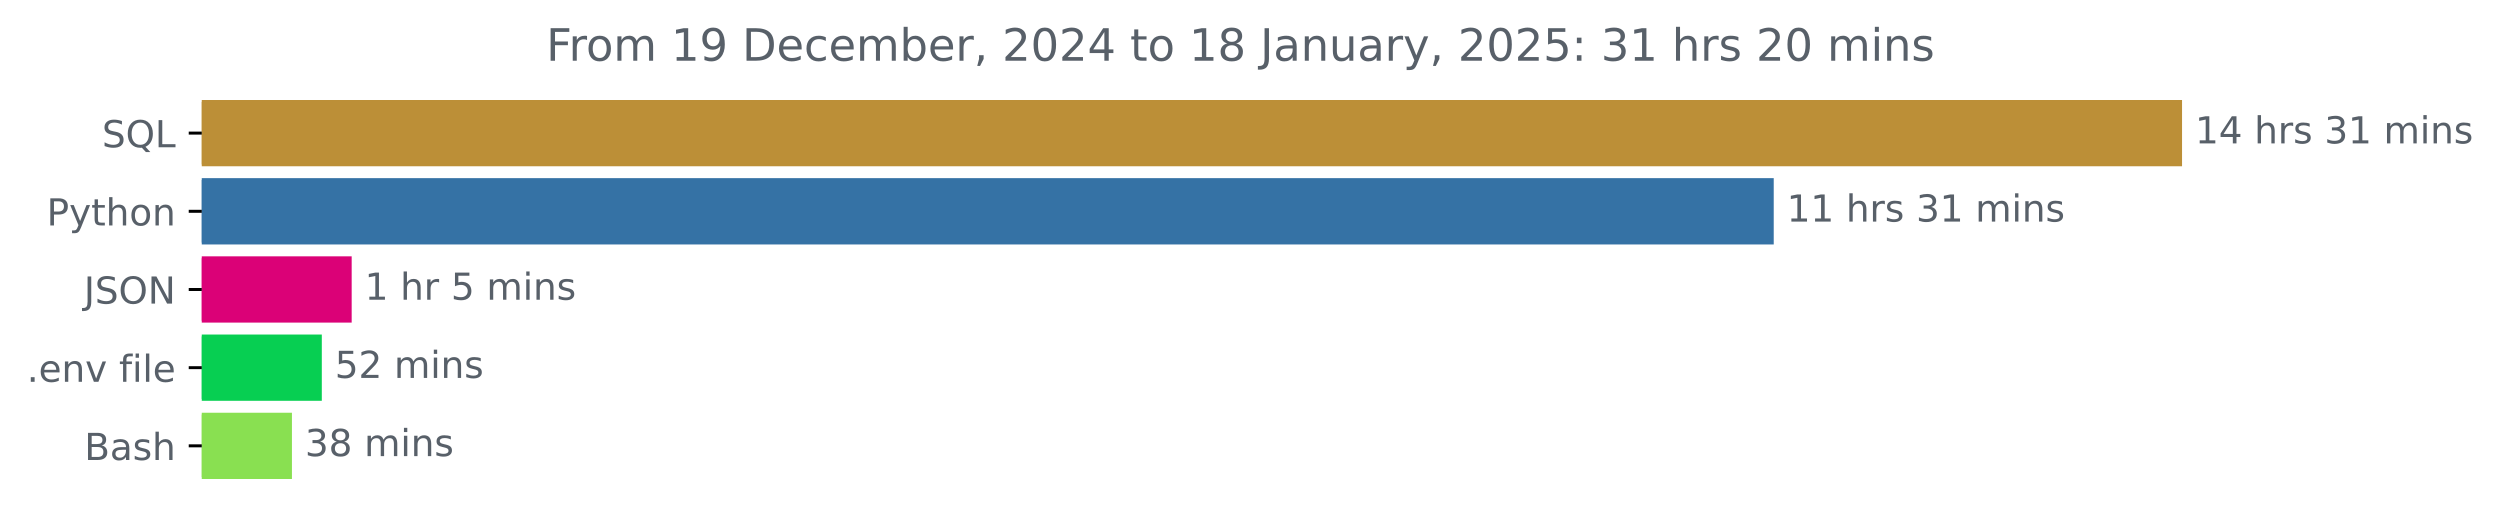
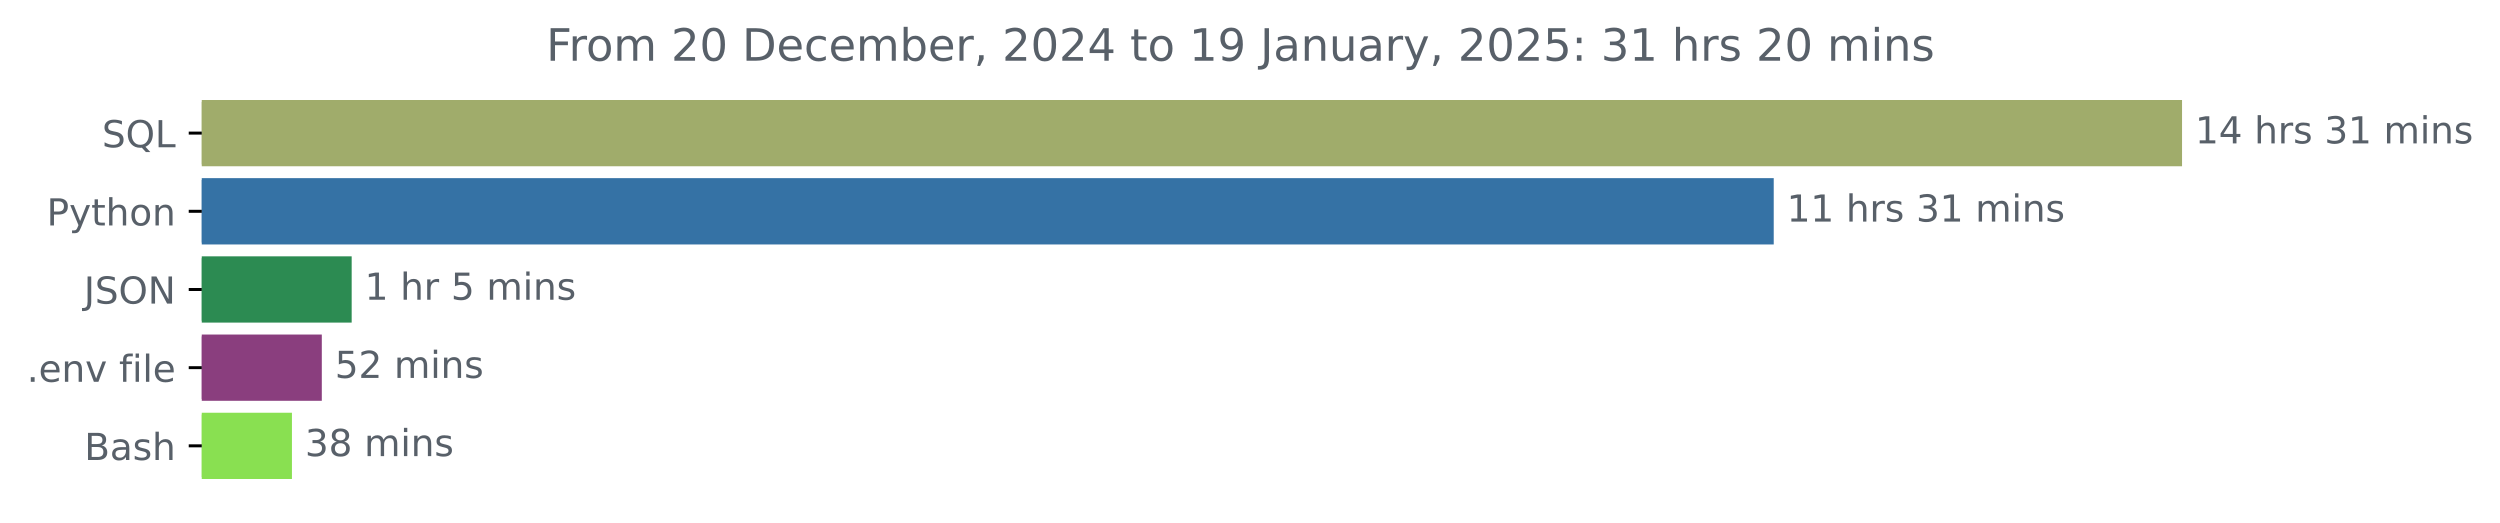
<svg xmlns="http://www.w3.org/2000/svg" xmlns:xlink="http://www.w3.org/1999/xlink" width="671.532pt" height="140.398pt" viewBox="0 0 671.532 140.398" version="1.1">
  <defs>
    <style type="text/css">*{stroke-linejoin: round; stroke-linecap: butt}</style>
  </defs>
  <g id="figure_1">
    <g id="patch_1">
      <path d="M 0 140.398  L 671.532 140.398  L 671.532 0  L 0 0  L 0 140.398  z " style="fill: none" />
    </g>
    <g id="axes_1">
      <g id="patch_2">
-         <path d="M 54.195 27.358  L 585.624 27.358  L 585.624 44.158  L 54.195 44.158  z " clip-path="url(#p1d94593215)" style="fill: #bc8f37; stroke: #bc8f37; stroke-linejoin: miter" />
+         <path d="M 54.195 27.358  L 585.624 27.358  L 585.624 44.158  L 54.195 44.158  z " clip-path="url(#pdc5d96914f)" style="fill: #a0ac6b; stroke: #a0ac6b; stroke-linejoin: miter" />
      </g>
      <g id="patch_3">
-         <path d="M 54.195 48.358  L 475.946 48.358  L 475.946 65.158  L 54.195 65.158  z " clip-path="url(#p1d94593215)" style="fill: #3572a5; stroke: #3572a5; stroke-linejoin: miter" />
+         <path d="M 54.195 48.358  L 475.946 48.358  L 475.946 65.158  L 54.195 65.158  z " clip-path="url(#pdc5d96914f)" style="fill: #3572a5; stroke: #3572a5; stroke-linejoin: miter" />
      </g>
      <g id="patch_4">
-         <path d="M 54.195 69.358  L 93.964 69.358  L 93.964 86.158  L 54.195 86.158  z " clip-path="url(#p1d94593215)" style="fill: #db0177; stroke: #db0177; stroke-linejoin: miter" />
+         <path d="M 54.195 69.358  L 93.964 69.358  L 93.964 86.158  L 54.195 86.158  z " clip-path="url(#pdc5d96914f)" style="fill: #2c8b52; stroke: #2c8b52; stroke-linejoin: miter" />
      </g>
      <g id="patch_5">
-         <path d="M 54.195 90.358  L 85.941 90.358  L 85.941 107.158  L 54.195 107.158  z " clip-path="url(#p1d94593215)" style="fill: #07cf52; stroke: #07cf52; stroke-linejoin: miter" />
+         <path d="M 54.195 90.358  L 85.941 90.358  L 85.941 107.158  L 54.195 107.158  z " clip-path="url(#pdc5d96914f)" style="fill: #8a3e7e; stroke: #8a3e7e; stroke-linejoin: miter" />
      </g>
      <g id="patch_6">
-         <path d="M 54.195 111.358  L 77.919 111.358  L 77.919 128.158  L 54.195 128.158  z " clip-path="url(#p1d94593215)" style="fill: #89e051; stroke: #89e051; stroke-linejoin: miter" />
+         <path d="M 54.195 111.358  L 77.919 111.358  L 77.919 128.158  L 54.195 128.158  z " clip-path="url(#pdc5d96914f)" style="fill: #89e051; stroke: #89e051; stroke-linejoin: miter" />
      </g>
      <g id="matplotlib.axis_1" />
      <g id="matplotlib.axis_2">
        <g id="ytick_1">
          <g id="line2d_1">
            <defs>
-               <path id="mae90f0b27a" d="M 0 0  L -3.5 0  " style="stroke: #000000; stroke-width: 0.8" />
+               <path id="m4669c600c1" d="M 0 0  L -3.5 0  " style="stroke: #000000; stroke-width: 0.8" />
            </defs>
            <g>
-               <use xlink:href="#mae90f0b27a" x="54.195" y="35.758" style="stroke: #000000; stroke-width: 0.8" />
+               <use xlink:href="#m4669c600c1" x="54.195" y="35.758" style="stroke: #000000; stroke-width: 0.8" />
            </g>
          </g>
          <g id="text_1">
            <g style="fill: #586069" transform="translate(27.40312 39.55734) scale(0.1 -0.1)">
              <defs>
                <path id="DejaVuSans-53" d="M 3425 4513  L 3425 3897  Q 3066 4069 2747 4153  Q 2428 4238 2131 4238  Q 1616 4238 1336 4038  Q 1056 3838 1056 3469  Q 1056 3159 1242 3001  Q 1428 2844 1947 2747  L 2328 2669  Q 3034 2534 3370 2195  Q 3706 1856 3706 1288  Q 3706 609 3251 259  Q 2797 -91 1919 -91  Q 1588 -91 1214 -16  Q 841 59 441 206  L 441 856  Q 825 641 1194 531  Q 1563 422 1919 422  Q 2459 422 2753 634  Q 3047 847 3047 1241  Q 3047 1584 2836 1778  Q 2625 1972 2144 2069  L 1759 2144  Q 1053 2284 737 2584  Q 422 2884 422 3419  Q 422 4038 858 4394  Q 1294 4750 2059 4750  Q 2388 4750 2728 4690  Q 3069 4631 3425 4513  z " transform="scale(0.015625)" />
                <path id="DejaVuSans-51" d="M 2522 4238  Q 1834 4238 1429 3725  Q 1025 3213 1025 2328  Q 1025 1447 1429 934  Q 1834 422 2522 422  Q 3209 422 3611 934  Q 4013 1447 4013 2328  Q 4013 3213 3611 3725  Q 3209 4238 2522 4238  z M 3406 84  L 4238 -825  L 3475 -825  L 2784 -78  Q 2681 -84 2626 -87  Q 2572 -91 2522 -91  Q 1538 -91 948 567  Q 359 1225 359 2328  Q 359 3434 948 4092  Q 1538 4750 2522 4750  Q 3503 4750 4090 4092  Q 4678 3434 4678 2328  Q 4678 1516 4351 937  Q 4025 359 3406 84  z " transform="scale(0.015625)" />
                <path id="DejaVuSans-4c" d="M 628 4666  L 1259 4666  L 1259 531  L 3531 531  L 3531 0  L 628 0  L 628 4666  z " transform="scale(0.015625)" />
              </defs>
              <use xlink:href="#DejaVuSans-53" />
              <use xlink:href="#DejaVuSans-51" x="63.477" />
              <use xlink:href="#DejaVuSans-4c" x="142.188" />
            </g>
          </g>
        </g>
        <g id="ytick_2">
          <g id="line2d_2">
            <g>
-               <use xlink:href="#mae90f0b27a" x="54.195" y="56.758" style="stroke: #000000; stroke-width: 0.8" />
+               <use xlink:href="#m4669c600c1" x="54.195" y="56.758" style="stroke: #000000; stroke-width: 0.8" />
            </g>
          </g>
          <g id="text_2">
            <g style="fill: #586069" transform="translate(12.53281 60.55734) scale(0.1 -0.1)">
              <defs>
                <path id="DejaVuSans-50" d="M 1259 4147  L 1259 2394  L 2053 2394  Q 2494 2394 2734 2622  Q 2975 2850 2975 3272  Q 2975 3691 2734 3919  Q 2494 4147 2053 4147  L 1259 4147  z M 628 4666  L 2053 4666  Q 2838 4666 3239 4311  Q 3641 3956 3641 3272  Q 3641 2581 3239 2228  Q 2838 1875 2053 1875  L 1259 1875  L 1259 0  L 628 0  L 628 4666  z " transform="scale(0.015625)" />
                <path id="DejaVuSans-79" d="M 2059 -325  Q 1816 -950 1584 -1140  Q 1353 -1331 966 -1331  L 506 -1331  L 506 -850  L 844 -850  Q 1081 -850 1212 -737  Q 1344 -625 1503 -206  L 1606 56  L 191 3500  L 800 3500  L 1894 763  L 2988 3500  L 3597 3500  L 2059 -325  z " transform="scale(0.015625)" />
                <path id="DejaVuSans-74" d="M 1172 4494  L 1172 3500  L 2356 3500  L 2356 3053  L 1172 3053  L 1172 1153  Q 1172 725 1289 603  Q 1406 481 1766 481  L 2356 481  L 2356 0  L 1766 0  Q 1100 0 847 248  Q 594 497 594 1153  L 594 3053  L 172 3053  L 172 3500  L 594 3500  L 594 4494  L 1172 4494  z " transform="scale(0.015625)" />
                <path id="DejaVuSans-68" d="M 3513 2113  L 3513 0  L 2938 0  L 2938 2094  Q 2938 2591 2744 2837  Q 2550 3084 2163 3084  Q 1697 3084 1428 2787  Q 1159 2491 1159 1978  L 1159 0  L 581 0  L 581 4863  L 1159 4863  L 1159 2956  Q 1366 3272 1645 3428  Q 1925 3584 2291 3584  Q 2894 3584 3203 3211  Q 3513 2838 3513 2113  z " transform="scale(0.015625)" />
                <path id="DejaVuSans-6f" d="M 1959 3097  Q 1497 3097 1228 2736  Q 959 2375 959 1747  Q 959 1119 1226 758  Q 1494 397 1959 397  Q 2419 397 2687 759  Q 2956 1122 2956 1747  Q 2956 2369 2687 2733  Q 2419 3097 1959 3097  z M 1959 3584  Q 2709 3584 3137 3096  Q 3566 2609 3566 1747  Q 3566 888 3137 398  Q 2709 -91 1959 -91  Q 1206 -91 779 398  Q 353 888 353 1747  Q 353 2609 779 3096  Q 1206 3584 1959 3584  z " transform="scale(0.015625)" />
                <path id="DejaVuSans-6e" d="M 3513 2113  L 3513 0  L 2938 0  L 2938 2094  Q 2938 2591 2744 2837  Q 2550 3084 2163 3084  Q 1697 3084 1428 2787  Q 1159 2491 1159 1978  L 1159 0  L 581 0  L 581 3500  L 1159 3500  L 1159 2956  Q 1366 3272 1645 3428  Q 1925 3584 2291 3584  Q 2894 3584 3203 3211  Q 3513 2838 3513 2113  z " transform="scale(0.015625)" />
              </defs>
              <use xlink:href="#DejaVuSans-50" />
              <use xlink:href="#DejaVuSans-79" x="60.303" />
              <use xlink:href="#DejaVuSans-74" x="119.482" />
              <use xlink:href="#DejaVuSans-68" x="158.691" />
              <use xlink:href="#DejaVuSans-6f" x="222.07" />
              <use xlink:href="#DejaVuSans-6e" x="283.252" />
            </g>
          </g>
        </g>
        <g id="ytick_3">
          <g id="line2d_3">
            <g>
-               <use xlink:href="#mae90f0b27a" x="54.195" y="77.758" style="stroke: #000000; stroke-width: 0.8" />
+               <use xlink:href="#m4669c600c1" x="54.195" y="77.758" style="stroke: #000000; stroke-width: 0.8" />
            </g>
          </g>
          <g id="text_3">
            <g style="fill: #586069" transform="translate(22.54375 81.55734) scale(0.1 -0.1)">
              <defs>
                <path id="DejaVuSans-4a" d="M 628 4666  L 1259 4666  L 1259 325  Q 1259 -519 939 -900  Q 619 -1281 -91 -1281  L -331 -1281  L -331 -750  L -134 -750  Q 284 -750 456 -515  Q 628 -281 628 325  L 628 4666  z " transform="scale(0.015625)" />
                <path id="DejaVuSans-4f" d="M 2522 4238  Q 1834 4238 1429 3725  Q 1025 3213 1025 2328  Q 1025 1447 1429 934  Q 1834 422 2522 422  Q 3209 422 3611 934  Q 4013 1447 4013 2328  Q 4013 3213 3611 3725  Q 3209 4238 2522 4238  z M 2522 4750  Q 3503 4750 4090 4092  Q 4678 3434 4678 2328  Q 4678 1225 4090 567  Q 3503 -91 2522 -91  Q 1538 -91 948 565  Q 359 1222 359 2328  Q 359 3434 948 4092  Q 1538 4750 2522 4750  z " transform="scale(0.015625)" />
                <path id="DejaVuSans-4e" d="M 628 4666  L 1478 4666  L 3547 763  L 3547 4666  L 4159 4666  L 4159 0  L 3309 0  L 1241 3903  L 1241 0  L 628 0  L 628 4666  z " transform="scale(0.015625)" />
              </defs>
              <use xlink:href="#DejaVuSans-4a" />
              <use xlink:href="#DejaVuSans-53" x="29.492" />
              <use xlink:href="#DejaVuSans-4f" x="92.969" />
              <use xlink:href="#DejaVuSans-4e" x="171.68" />
            </g>
          </g>
        </g>
        <g id="ytick_4">
          <g id="line2d_4">
            <g>
-               <use xlink:href="#mae90f0b27a" x="54.195" y="98.758" style="stroke: #000000; stroke-width: 0.8" />
+               <use xlink:href="#m4669c600c1" x="54.195" y="98.758" style="stroke: #000000; stroke-width: 0.8" />
            </g>
          </g>
          <g id="text_4">
            <g style="fill: #586069" transform="translate(7.2 102.5573) scale(0.1 -0.1)">
              <defs>
                <path id="DejaVuSans-2e" d="M 684 794  L 1344 794  L 1344 0  L 684 0  L 684 794  z " transform="scale(0.015625)" />
                <path id="DejaVuSans-65" d="M 3597 1894  L 3597 1613  L 953 1613  Q 991 1019 1311 708  Q 1631 397 2203 397  Q 2534 397 2845 478  Q 3156 559 3463 722  L 3463 178  Q 3153 47 2828 -22  Q 2503 -91 2169 -91  Q 1331 -91 842 396  Q 353 884 353 1716  Q 353 2575 817 3079  Q 1281 3584 2069 3584  Q 2775 3584 3186 3129  Q 3597 2675 3597 1894  z M 3022 2063  Q 3016 2534 2758 2815  Q 2500 3097 2075 3097  Q 1594 3097 1305 2825  Q 1016 2553 972 2059  L 3022 2063  z " transform="scale(0.015625)" />
                <path id="DejaVuSans-76" d="M 191 3500  L 800 3500  L 1894 563  L 2988 3500  L 3597 3500  L 2284 0  L 1503 0  L 191 3500  z " transform="scale(0.015625)" />
                <path id="DejaVuSans-20" transform="scale(0.015625)" />
                <path id="DejaVuSans-66" d="M 2375 4863  L 2375 4384  L 1825 4384  Q 1516 4384 1395 4259  Q 1275 4134 1275 3809  L 1275 3500  L 2222 3500  L 2222 3053  L 1275 3053  L 1275 0  L 697 0  L 697 3053  L 147 3053  L 147 3500  L 697 3500  L 697 3744  Q 697 4328 969 4595  Q 1241 4863 1831 4863  L 2375 4863  z " transform="scale(0.015625)" />
                <path id="DejaVuSans-69" d="M 603 3500  L 1178 3500  L 1178 0  L 603 0  L 603 3500  z M 603 4863  L 1178 4863  L 1178 4134  L 603 4134  L 603 4863  z " transform="scale(0.015625)" />
                <path id="DejaVuSans-6c" d="M 603 4863  L 1178 4863  L 1178 0  L 603 0  L 603 4863  z " transform="scale(0.015625)" />
              </defs>
              <use xlink:href="#DejaVuSans-2e" />
              <use xlink:href="#DejaVuSans-65" x="31.787" />
              <use xlink:href="#DejaVuSans-6e" x="93.311" />
              <use xlink:href="#DejaVuSans-76" x="156.689" />
              <use xlink:href="#DejaVuSans-20" x="215.869" />
              <use xlink:href="#DejaVuSans-66" x="247.656" />
              <use xlink:href="#DejaVuSans-69" x="282.861" />
              <use xlink:href="#DejaVuSans-6c" x="310.645" />
              <use xlink:href="#DejaVuSans-65" x="338.428" />
            </g>
          </g>
        </g>
        <g id="ytick_5">
          <g id="line2d_5">
            <g>
-               <use xlink:href="#mae90f0b27a" x="54.195" y="119.758" style="stroke: #000000; stroke-width: 0.8" />
+               <use xlink:href="#m4669c600c1" x="54.195" y="119.758" style="stroke: #000000; stroke-width: 0.8" />
            </g>
          </g>
          <g id="text_5">
            <g style="fill: #586069" transform="translate(22.65938 123.5573) scale(0.1 -0.1)">
              <defs>
                <path id="DejaVuSans-42" d="M 1259 2228  L 1259 519  L 2272 519  Q 2781 519 3026 730  Q 3272 941 3272 1375  Q 3272 1813 3026 2020  Q 2781 2228 2272 2228  L 1259 2228  z M 1259 4147  L 1259 2741  L 2194 2741  Q 2656 2741 2882 2914  Q 3109 3088 3109 3444  Q 3109 3797 2882 3972  Q 2656 4147 2194 4147  L 1259 4147  z M 628 4666  L 2241 4666  Q 2963 4666 3353 4366  Q 3744 4066 3744 3513  Q 3744 3084 3544 2831  Q 3344 2578 2956 2516  Q 3422 2416 3680 2098  Q 3938 1781 3938 1306  Q 3938 681 3513 340  Q 3088 0 2303 0  L 628 0  L 628 4666  z " transform="scale(0.015625)" />
                <path id="DejaVuSans-61" d="M 2194 1759  Q 1497 1759 1228 1600  Q 959 1441 959 1056  Q 959 750 1161 570  Q 1363 391 1709 391  Q 2188 391 2477 730  Q 2766 1069 2766 1631  L 2766 1759  L 2194 1759  z M 3341 1997  L 3341 0  L 2766 0  L 2766 531  Q 2569 213 2275 61  Q 1981 -91 1556 -91  Q 1019 -91 701 211  Q 384 513 384 1019  Q 384 1609 779 1909  Q 1175 2209 1959 2209  L 2766 2209  L 2766 2266  Q 2766 2663 2505 2880  Q 2244 3097 1772 3097  Q 1472 3097 1187 3025  Q 903 2953 641 2809  L 641 3341  Q 956 3463 1253 3523  Q 1550 3584 1831 3584  Q 2591 3584 2966 3190  Q 3341 2797 3341 1997  z " transform="scale(0.015625)" />
                <path id="DejaVuSans-73" d="M 2834 3397  L 2834 2853  Q 2591 2978 2328 3040  Q 2066 3103 1784 3103  Q 1356 3103 1142 2972  Q 928 2841 928 2578  Q 928 2378 1081 2264  Q 1234 2150 1697 2047  L 1894 2003  Q 2506 1872 2764 1633  Q 3022 1394 3022 966  Q 3022 478 2636 193  Q 2250 -91 1575 -91  Q 1294 -91 989 -36  Q 684 19 347 128  L 347 722  Q 666 556 975 473  Q 1284 391 1588 391  Q 1994 391 2212 530  Q 2431 669 2431 922  Q 2431 1156 2273 1281  Q 2116 1406 1581 1522  L 1381 1569  Q 847 1681 609 1914  Q 372 2147 372 2553  Q 372 3047 722 3315  Q 1072 3584 1716 3584  Q 2034 3584 2315 3537  Q 2597 3491 2834 3397  z " transform="scale(0.015625)" />
              </defs>
              <use xlink:href="#DejaVuSans-42" />
              <use xlink:href="#DejaVuSans-61" x="68.604" />
              <use xlink:href="#DejaVuSans-73" x="129.883" />
              <use xlink:href="#DejaVuSans-68" x="181.982" />
            </g>
          </g>
        </g>
      </g>
      <g id="text_6">
        <g style="fill: #586069" transform="translate(589.6239 38.5175) scale(0.1 -0.1)">
          <defs>
            <path id="DejaVuSans-31" d="M 794 531  L 1825 531  L 1825 4091  L 703 3866  L 703 4441  L 1819 4666  L 2450 4666  L 2450 531  L 3481 531  L 3481 0  L 794 0  L 794 531  z " transform="scale(0.015625)" />
            <path id="DejaVuSans-34" d="M 2419 4116  L 825 1625  L 2419 1625  L 2419 4116  z M 2253 4666  L 3047 4666  L 3047 1625  L 3713 1625  L 3713 1100  L 3047 1100  L 3047 0  L 2419 0  L 2419 1100  L 313 1100  L 313 1709  L 2253 4666  z " transform="scale(0.015625)" />
            <path id="DejaVuSans-72" d="M 2631 2963  Q 2534 3019 2420 3045  Q 2306 3072 2169 3072  Q 1681 3072 1420 2755  Q 1159 2438 1159 1844  L 1159 0  L 581 0  L 581 3500  L 1159 3500  L 1159 2956  Q 1341 3275 1631 3429  Q 1922 3584 2338 3584  Q 2397 3584 2469 3576  Q 2541 3569 2628 3553  L 2631 2963  z " transform="scale(0.015625)" />
            <path id="DejaVuSans-33" d="M 2597 2516  Q 3050 2419 3304 2112  Q 3559 1806 3559 1356  Q 3559 666 3084 287  Q 2609 -91 1734 -91  Q 1441 -91 1130 -33  Q 819 25 488 141  L 488 750  Q 750 597 1062 519  Q 1375 441 1716 441  Q 2309 441 2620 675  Q 2931 909 2931 1356  Q 2931 1769 2642 2001  Q 2353 2234 1838 2234  L 1294 2234  L 1294 2753  L 1863 2753  Q 2328 2753 2575 2939  Q 2822 3125 2822 3475  Q 2822 3834 2567 4026  Q 2313 4219 1838 4219  Q 1578 4219 1281 4162  Q 984 4106 628 3988  L 628 4550  Q 988 4650 1302 4700  Q 1616 4750 1894 4750  Q 2613 4750 3031 4423  Q 3450 4097 3450 3541  Q 3450 3153 3228 2886  Q 3006 2619 2597 2516  z " transform="scale(0.015625)" />
            <path id="DejaVuSans-6d" d="M 3328 2828  Q 3544 3216 3844 3400  Q 4144 3584 4550 3584  Q 5097 3584 5394 3201  Q 5691 2819 5691 2113  L 5691 0  L 5113 0  L 5113 2094  Q 5113 2597 4934 2840  Q 4756 3084 4391 3084  Q 3944 3084 3684 2787  Q 3425 2491 3425 1978  L 3425 0  L 2847 0  L 2847 2094  Q 2847 2600 2669 2842  Q 2491 3084 2119 3084  Q 1678 3084 1418 2786  Q 1159 2488 1159 1978  L 1159 0  L 581 0  L 581 3500  L 1159 3500  L 1159 2956  Q 1356 3278 1631 3431  Q 1906 3584 2284 3584  Q 2666 3584 2933 3390  Q 3200 3197 3328 2828  z " transform="scale(0.015625)" />
          </defs>
          <use xlink:href="#DejaVuSans-31" />
          <use xlink:href="#DejaVuSans-34" x="63.623" />
          <use xlink:href="#DejaVuSans-20" x="127.246" />
          <use xlink:href="#DejaVuSans-68" x="159.033" />
          <use xlink:href="#DejaVuSans-72" x="222.412" />
          <use xlink:href="#DejaVuSans-73" x="263.525" />
          <use xlink:href="#DejaVuSans-20" x="315.625" />
          <use xlink:href="#DejaVuSans-33" x="347.412" />
          <use xlink:href="#DejaVuSans-31" x="411.035" />
          <use xlink:href="#DejaVuSans-20" x="474.658" />
          <use xlink:href="#DejaVuSans-6d" x="506.445" />
          <use xlink:href="#DejaVuSans-69" x="603.857" />
          <use xlink:href="#DejaVuSans-6e" x="631.641" />
          <use xlink:href="#DejaVuSans-73" x="695.02" />
        </g>
      </g>
      <g id="text_7">
        <g style="fill: #586069" transform="translate(479.9458 59.5175) scale(0.1 -0.1)">
          <use xlink:href="#DejaVuSans-31" />
          <use xlink:href="#DejaVuSans-31" x="63.623" />
          <use xlink:href="#DejaVuSans-20" x="127.246" />
          <use xlink:href="#DejaVuSans-68" x="159.033" />
          <use xlink:href="#DejaVuSans-72" x="222.412" />
          <use xlink:href="#DejaVuSans-73" x="263.525" />
          <use xlink:href="#DejaVuSans-20" x="315.625" />
          <use xlink:href="#DejaVuSans-33" x="347.412" />
          <use xlink:href="#DejaVuSans-31" x="411.035" />
          <use xlink:href="#DejaVuSans-20" x="474.658" />
          <use xlink:href="#DejaVuSans-6d" x="506.445" />
          <use xlink:href="#DejaVuSans-69" x="603.857" />
          <use xlink:href="#DejaVuSans-6e" x="631.641" />
          <use xlink:href="#DejaVuSans-73" x="695.02" />
        </g>
      </g>
      <g id="text_8">
        <g style="fill: #586069" transform="translate(97.96364 80.5175) scale(0.1 -0.1)">
          <defs>
            <path id="DejaVuSans-35" d="M 691 4666  L 3169 4666  L 3169 4134  L 1269 4134  L 1269 2991  Q 1406 3038 1543 3061  Q 1681 3084 1819 3084  Q 2600 3084 3056 2656  Q 3513 2228 3513 1497  Q 3513 744 3044 326  Q 2575 -91 1722 -91  Q 1428 -91 1123 -41  Q 819 9 494 109  L 494 744  Q 775 591 1075 516  Q 1375 441 1709 441  Q 2250 441 2565 725  Q 2881 1009 2881 1497  Q 2881 1984 2565 2268  Q 2250 2553 1709 2553  Q 1456 2553 1204 2497  Q 953 2441 691 2322  L 691 4666  z " transform="scale(0.015625)" />
          </defs>
          <use xlink:href="#DejaVuSans-31" />
          <use xlink:href="#DejaVuSans-20" x="63.623" />
          <use xlink:href="#DejaVuSans-68" x="95.41" />
          <use xlink:href="#DejaVuSans-72" x="158.789" />
          <use xlink:href="#DejaVuSans-20" x="199.902" />
          <use xlink:href="#DejaVuSans-35" x="231.689" />
          <use xlink:href="#DejaVuSans-20" x="295.312" />
          <use xlink:href="#DejaVuSans-6d" x="327.1" />
          <use xlink:href="#DejaVuSans-69" x="424.512" />
          <use xlink:href="#DejaVuSans-6e" x="452.295" />
          <use xlink:href="#DejaVuSans-73" x="515.674" />
        </g>
      </g>
      <g id="text_9">
        <g style="fill: #586069" transform="translate(89.94121 101.5175) scale(0.1 -0.1)">
          <defs>
            <path id="DejaVuSans-32" d="M 1228 531  L 3431 531  L 3431 0  L 469 0  L 469 531  Q 828 903 1448 1529  Q 2069 2156 2228 2338  Q 2531 2678 2651 2914  Q 2772 3150 2772 3378  Q 2772 3750 2511 3984  Q 2250 4219 1831 4219  Q 1534 4219 1204 4116  Q 875 4013 500 3803  L 500 4441  Q 881 4594 1212 4672  Q 1544 4750 1819 4750  Q 2544 4750 2975 4387  Q 3406 4025 3406 3419  Q 3406 3131 3298 2873  Q 3191 2616 2906 2266  Q 2828 2175 2409 1742  Q 1991 1309 1228 531  z " transform="scale(0.015625)" />
          </defs>
          <use xlink:href="#DejaVuSans-35" />
          <use xlink:href="#DejaVuSans-32" x="63.623" />
          <use xlink:href="#DejaVuSans-20" x="127.246" />
          <use xlink:href="#DejaVuSans-6d" x="159.033" />
          <use xlink:href="#DejaVuSans-69" x="256.445" />
          <use xlink:href="#DejaVuSans-6e" x="284.229" />
          <use xlink:href="#DejaVuSans-73" x="347.607" />
        </g>
      </g>
      <g id="text_10">
        <g style="fill: #586069" transform="translate(81.91878 122.5175) scale(0.1 -0.1)">
          <defs>
            <path id="DejaVuSans-38" d="M 2034 2216  Q 1584 2216 1326 1975  Q 1069 1734 1069 1313  Q 1069 891 1326 650  Q 1584 409 2034 409  Q 2484 409 2743 651  Q 3003 894 3003 1313  Q 3003 1734 2745 1975  Q 2488 2216 2034 2216  z M 1403 2484  Q 997 2584 770 2862  Q 544 3141 544 3541  Q 544 4100 942 4425  Q 1341 4750 2034 4750  Q 2731 4750 3128 4425  Q 3525 4100 3525 3541  Q 3525 3141 3298 2862  Q 3072 2584 2669 2484  Q 3125 2378 3379 2068  Q 3634 1759 3634 1313  Q 3634 634 3220 271  Q 2806 -91 2034 -91  Q 1263 -91 848 271  Q 434 634 434 1313  Q 434 1759 690 2068  Q 947 2378 1403 2484  z M 1172 3481  Q 1172 3119 1398 2916  Q 1625 2713 2034 2713  Q 2441 2713 2670 2916  Q 2900 3119 2900 3481  Q 2900 3844 2670 4047  Q 2441 4250 2034 4250  Q 1625 4250 1398 4047  Q 1172 3844 1172 3481  z " transform="scale(0.015625)" />
          </defs>
          <use xlink:href="#DejaVuSans-33" />
          <use xlink:href="#DejaVuSans-38" x="63.623" />
          <use xlink:href="#DejaVuSans-20" x="127.246" />
          <use xlink:href="#DejaVuSans-6d" x="159.033" />
          <use xlink:href="#DejaVuSans-69" x="256.445" />
          <use xlink:href="#DejaVuSans-6e" x="284.229" />
          <use xlink:href="#DejaVuSans-73" x="347.607" />
        </g>
      </g>
      <g id="text_11">
        <g style="fill: #586069" transform="translate(146.7228 16.31812) scale(0.12 -0.12)">
          <defs>
            <path id="DejaVuSans-46" d="M 628 4666  L 3309 4666  L 3309 4134  L 1259 4134  L 1259 2759  L 3109 2759  L 3109 2228  L 1259 2228  L 1259 0  L 628 0  L 628 4666  z " transform="scale(0.015625)" />
-             <path id="DejaVuSans-39" d="M 703 97  L 703 672  Q 941 559 1184 500  Q 1428 441 1663 441  Q 2288 441 2617 861  Q 2947 1281 2994 2138  Q 2813 1869 2534 1725  Q 2256 1581 1919 1581  Q 1219 1581 811 2004  Q 403 2428 403 3163  Q 403 3881 828 4315  Q 1253 4750 1959 4750  Q 2769 4750 3195 4129  Q 3622 3509 3622 2328  Q 3622 1225 3098 567  Q 2575 -91 1691 -91  Q 1453 -91 1209 -44  Q 966 3 703 97  z M 1959 2075  Q 2384 2075 2632 2365  Q 2881 2656 2881 3163  Q 2881 3666 2632 3958  Q 2384 4250 1959 4250  Q 1534 4250 1286 3958  Q 1038 3666 1038 3163  Q 1038 2656 1286 2365  Q 1534 2075 1959 2075  z " transform="scale(0.015625)" />
+             <path id="DejaVuSans-30" d="M 2034 4250  Q 1547 4250 1301 3770  Q 1056 3291 1056 2328  Q 1056 1369 1301 889  Q 1547 409 2034 409  Q 2525 409 2770 889  Q 3016 1369 3016 2328  Q 3016 3291 2770 3770  Q 2525 4250 2034 4250  z M 2034 4750  Q 2819 4750 3233 4129  Q 3647 3509 3647 2328  Q 3647 1150 3233 529  Q 2819 -91 2034 -91  Q 1250 -91 836 529  Q 422 1150 422 2328  Q 422 3509 836 4129  Q 1250 4750 2034 4750  z " transform="scale(0.015625)" />
            <path id="DejaVuSans-44" d="M 1259 4147  L 1259 519  L 2022 519  Q 2988 519 3436 956  Q 3884 1394 3884 2338  Q 3884 3275 3436 3711  Q 2988 4147 2022 4147  L 1259 4147  z M 628 4666  L 1925 4666  Q 3281 4666 3915 4102  Q 4550 3538 4550 2338  Q 4550 1131 3912 565  Q 3275 0 1925 0  L 628 0  L 628 4666  z " transform="scale(0.015625)" />
            <path id="DejaVuSans-63" d="M 3122 3366  L 3122 2828  Q 2878 2963 2633 3030  Q 2388 3097 2138 3097  Q 1578 3097 1268 2742  Q 959 2388 959 1747  Q 959 1106 1268 751  Q 1578 397 2138 397  Q 2388 397 2633 464  Q 2878 531 3122 666  L 3122 134  Q 2881 22 2623 -34  Q 2366 -91 2075 -91  Q 1284 -91 818 406  Q 353 903 353 1747  Q 353 2603 823 3093  Q 1294 3584 2113 3584  Q 2378 3584 2631 3529  Q 2884 3475 3122 3366  z " transform="scale(0.015625)" />
            <path id="DejaVuSans-62" d="M 3116 1747  Q 3116 2381 2855 2742  Q 2594 3103 2138 3103  Q 1681 3103 1420 2742  Q 1159 2381 1159 1747  Q 1159 1113 1420 752  Q 1681 391 2138 391  Q 2594 391 2855 752  Q 3116 1113 3116 1747  z M 1159 2969  Q 1341 3281 1617 3432  Q 1894 3584 2278 3584  Q 2916 3584 3314 3078  Q 3713 2572 3713 1747  Q 3713 922 3314 415  Q 2916 -91 2278 -91  Q 1894 -91 1617 61  Q 1341 213 1159 525  L 1159 0  L 581 0  L 581 4863  L 1159 4863  L 1159 2969  z " transform="scale(0.015625)" />
            <path id="DejaVuSans-2c" d="M 750 794  L 1409 794  L 1409 256  L 897 -744  L 494 -744  L 750 256  L 750 794  z " transform="scale(0.015625)" />
-             <path id="DejaVuSans-30" d="M 2034 4250  Q 1547 4250 1301 3770  Q 1056 3291 1056 2328  Q 1056 1369 1301 889  Q 1547 409 2034 409  Q 2525 409 2770 889  Q 3016 1369 3016 2328  Q 3016 3291 2770 3770  Q 2525 4250 2034 4250  z M 2034 4750  Q 2819 4750 3233 4129  Q 3647 3509 3647 2328  Q 3647 1150 3233 529  Q 2819 -91 2034 -91  Q 1250 -91 836 529  Q 422 1150 422 2328  Q 422 3509 836 4129  Q 1250 4750 2034 4750  z " transform="scale(0.015625)" />
+             <path id="DejaVuSans-39" d="M 703 97  L 703 672  Q 941 559 1184 500  Q 1428 441 1663 441  Q 2288 441 2617 861  Q 2947 1281 2994 2138  Q 2813 1869 2534 1725  Q 2256 1581 1919 1581  Q 1219 1581 811 2004  Q 403 2428 403 3163  Q 403 3881 828 4315  Q 1253 4750 1959 4750  Q 2769 4750 3195 4129  Q 3622 3509 3622 2328  Q 3622 1225 3098 567  Q 2575 -91 1691 -91  Q 1453 -91 1209 -44  Q 966 3 703 97  z M 1959 2075  Q 2384 2075 2632 2365  Q 2881 2656 2881 3163  Q 2881 3666 2632 3958  Q 2384 4250 1959 4250  Q 1534 4250 1286 3958  Q 1038 3666 1038 3163  Q 1038 2656 1286 2365  Q 1534 2075 1959 2075  z " transform="scale(0.015625)" />
            <path id="DejaVuSans-75" d="M 544 1381  L 544 3500  L 1119 3500  L 1119 1403  Q 1119 906 1312 657  Q 1506 409 1894 409  Q 2359 409 2629 706  Q 2900 1003 2900 1516  L 2900 3500  L 3475 3500  L 3475 0  L 2900 0  L 2900 538  Q 2691 219 2414 64  Q 2138 -91 1772 -91  Q 1169 -91 856 284  Q 544 659 544 1381  z M 1991 3584  L 1991 3584  z " transform="scale(0.015625)" />
            <path id="DejaVuSans-3a" d="M 750 794  L 1409 794  L 1409 0  L 750 0  L 750 794  z M 750 3309  L 1409 3309  L 1409 2516  L 750 2516  L 750 3309  z " transform="scale(0.015625)" />
          </defs>
          <use xlink:href="#DejaVuSans-46" />
          <use xlink:href="#DejaVuSans-72" x="50.27" />
          <use xlink:href="#DejaVuSans-6f" x="89.133" />
          <use xlink:href="#DejaVuSans-6d" x="150.314" />
          <use xlink:href="#DejaVuSans-20" x="247.727" />
-           <use xlink:href="#DejaVuSans-31" x="279.514" />
-           <use xlink:href="#DejaVuSans-39" x="343.137" />
+           <use xlink:href="#DejaVuSans-32" x="279.514" />
+           <use xlink:href="#DejaVuSans-30" x="343.137" />
          <use xlink:href="#DejaVuSans-20" x="406.76" />
          <use xlink:href="#DejaVuSans-44" x="438.547" />
          <use xlink:href="#DejaVuSans-65" x="515.549" />
          <use xlink:href="#DejaVuSans-63" x="577.072" />
          <use xlink:href="#DejaVuSans-65" x="632.053" />
          <use xlink:href="#DejaVuSans-6d" x="693.576" />
          <use xlink:href="#DejaVuSans-62" x="790.988" />
          <use xlink:href="#DejaVuSans-65" x="854.465" />
          <use xlink:href="#DejaVuSans-72" x="915.988" />
          <use xlink:href="#DejaVuSans-2c" x="957.102" />
          <use xlink:href="#DejaVuSans-20" x="988.889" />
          <use xlink:href="#DejaVuSans-32" x="1020.676" />
          <use xlink:href="#DejaVuSans-30" x="1084.299" />
          <use xlink:href="#DejaVuSans-32" x="1147.922" />
          <use xlink:href="#DejaVuSans-34" x="1211.545" />
          <use xlink:href="#DejaVuSans-20" x="1275.168" />
          <use xlink:href="#DejaVuSans-74" x="1306.955" />
          <use xlink:href="#DejaVuSans-6f" x="1346.164" />
          <use xlink:href="#DejaVuSans-20" x="1407.346" />
          <use xlink:href="#DejaVuSans-31" x="1439.133" />
-           <use xlink:href="#DejaVuSans-38" x="1502.756" />
+           <use xlink:href="#DejaVuSans-39" x="1502.756" />
          <use xlink:href="#DejaVuSans-20" x="1566.379" />
          <use xlink:href="#DejaVuSans-4a" x="1598.166" />
          <use xlink:href="#DejaVuSans-61" x="1627.658" />
          <use xlink:href="#DejaVuSans-6e" x="1688.938" />
          <use xlink:href="#DejaVuSans-75" x="1752.316" />
          <use xlink:href="#DejaVuSans-61" x="1815.695" />
          <use xlink:href="#DejaVuSans-72" x="1876.975" />
          <use xlink:href="#DejaVuSans-79" x="1918.088" />
          <use xlink:href="#DejaVuSans-2c" x="1977.268" />
          <use xlink:href="#DejaVuSans-20" x="2009.055" />
          <use xlink:href="#DejaVuSans-32" x="2040.842" />
          <use xlink:href="#DejaVuSans-30" x="2104.465" />
          <use xlink:href="#DejaVuSans-32" x="2168.088" />
          <use xlink:href="#DejaVuSans-35" x="2231.711" />
          <use xlink:href="#DejaVuSans-3a" x="2295.334" />
          <use xlink:href="#DejaVuSans-20" x="2329.025" />
          <use xlink:href="#DejaVuSans-33" x="2360.812" />
          <use xlink:href="#DejaVuSans-31" x="2424.436" />
          <use xlink:href="#DejaVuSans-20" x="2488.059" />
          <use xlink:href="#DejaVuSans-68" x="2519.846" />
          <use xlink:href="#DejaVuSans-72" x="2583.225" />
          <use xlink:href="#DejaVuSans-73" x="2624.338" />
          <use xlink:href="#DejaVuSans-20" x="2676.438" />
          <use xlink:href="#DejaVuSans-32" x="2708.225" />
          <use xlink:href="#DejaVuSans-30" x="2771.848" />
          <use xlink:href="#DejaVuSans-20" x="2835.471" />
          <use xlink:href="#DejaVuSans-6d" x="2867.258" />
          <use xlink:href="#DejaVuSans-69" x="2964.67" />
          <use xlink:href="#DejaVuSans-6e" x="2992.453" />
          <use xlink:href="#DejaVuSans-73" x="3055.832" />
        </g>
      </g>
    </g>
  </g>
  <defs>
-     <clipPath id="p1d94593215">
+     <clipPath id="pdc5d96914f">
      <rect x="54.195" y="22.318" width="558" height="110.88" />
    </clipPath>
  </defs>
</svg>
